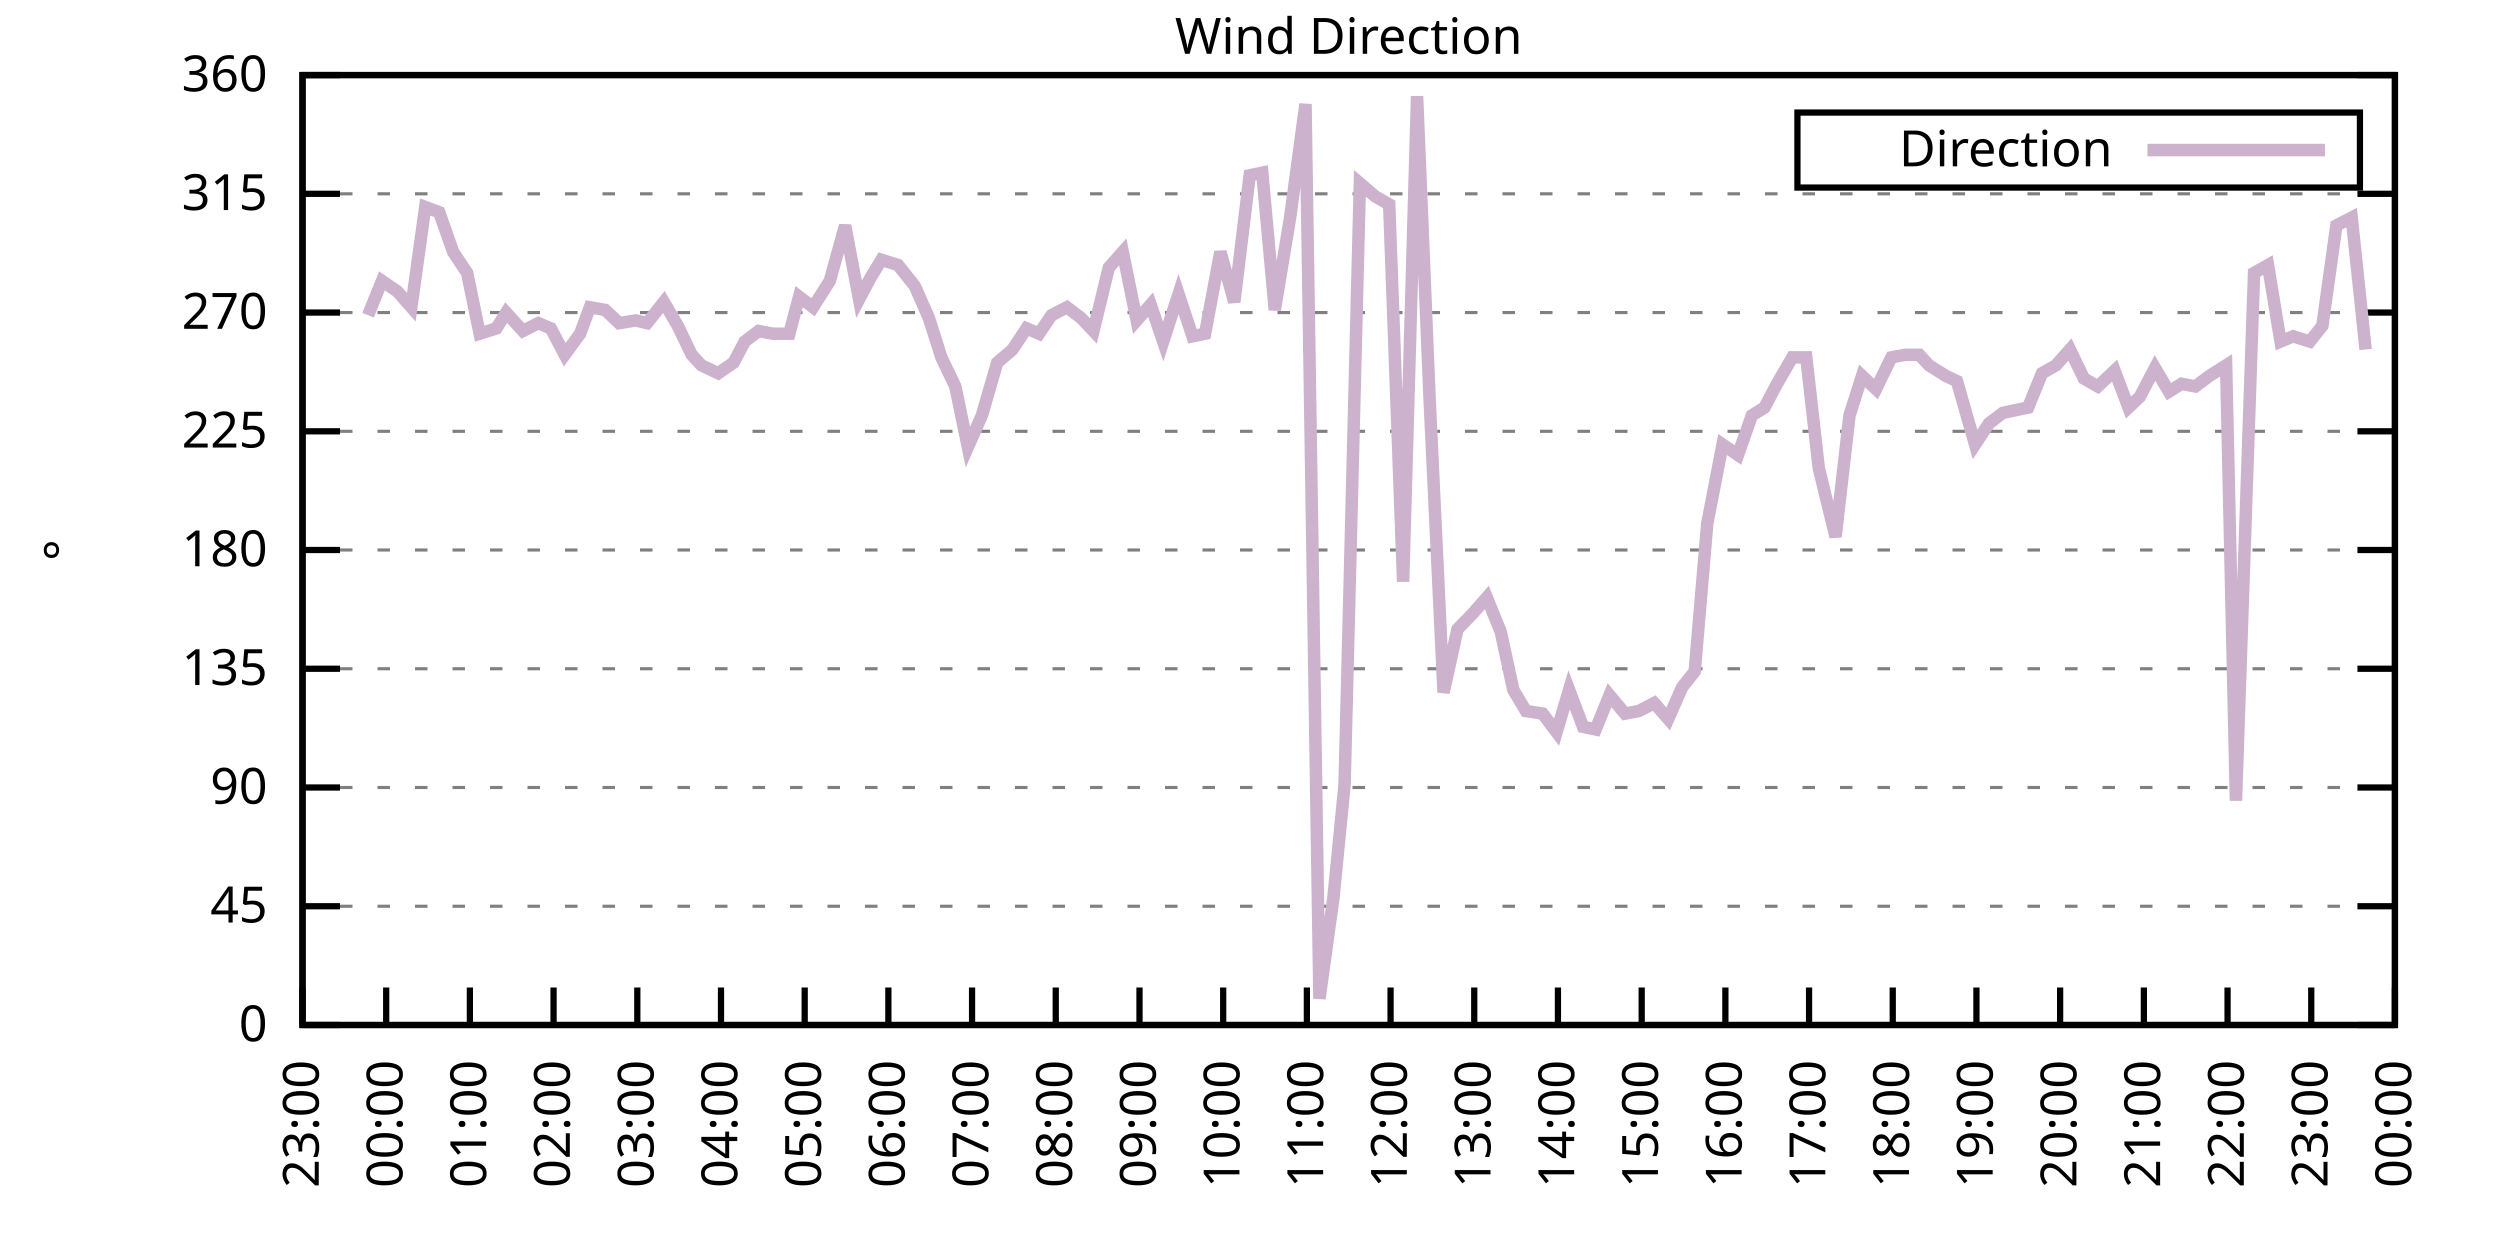
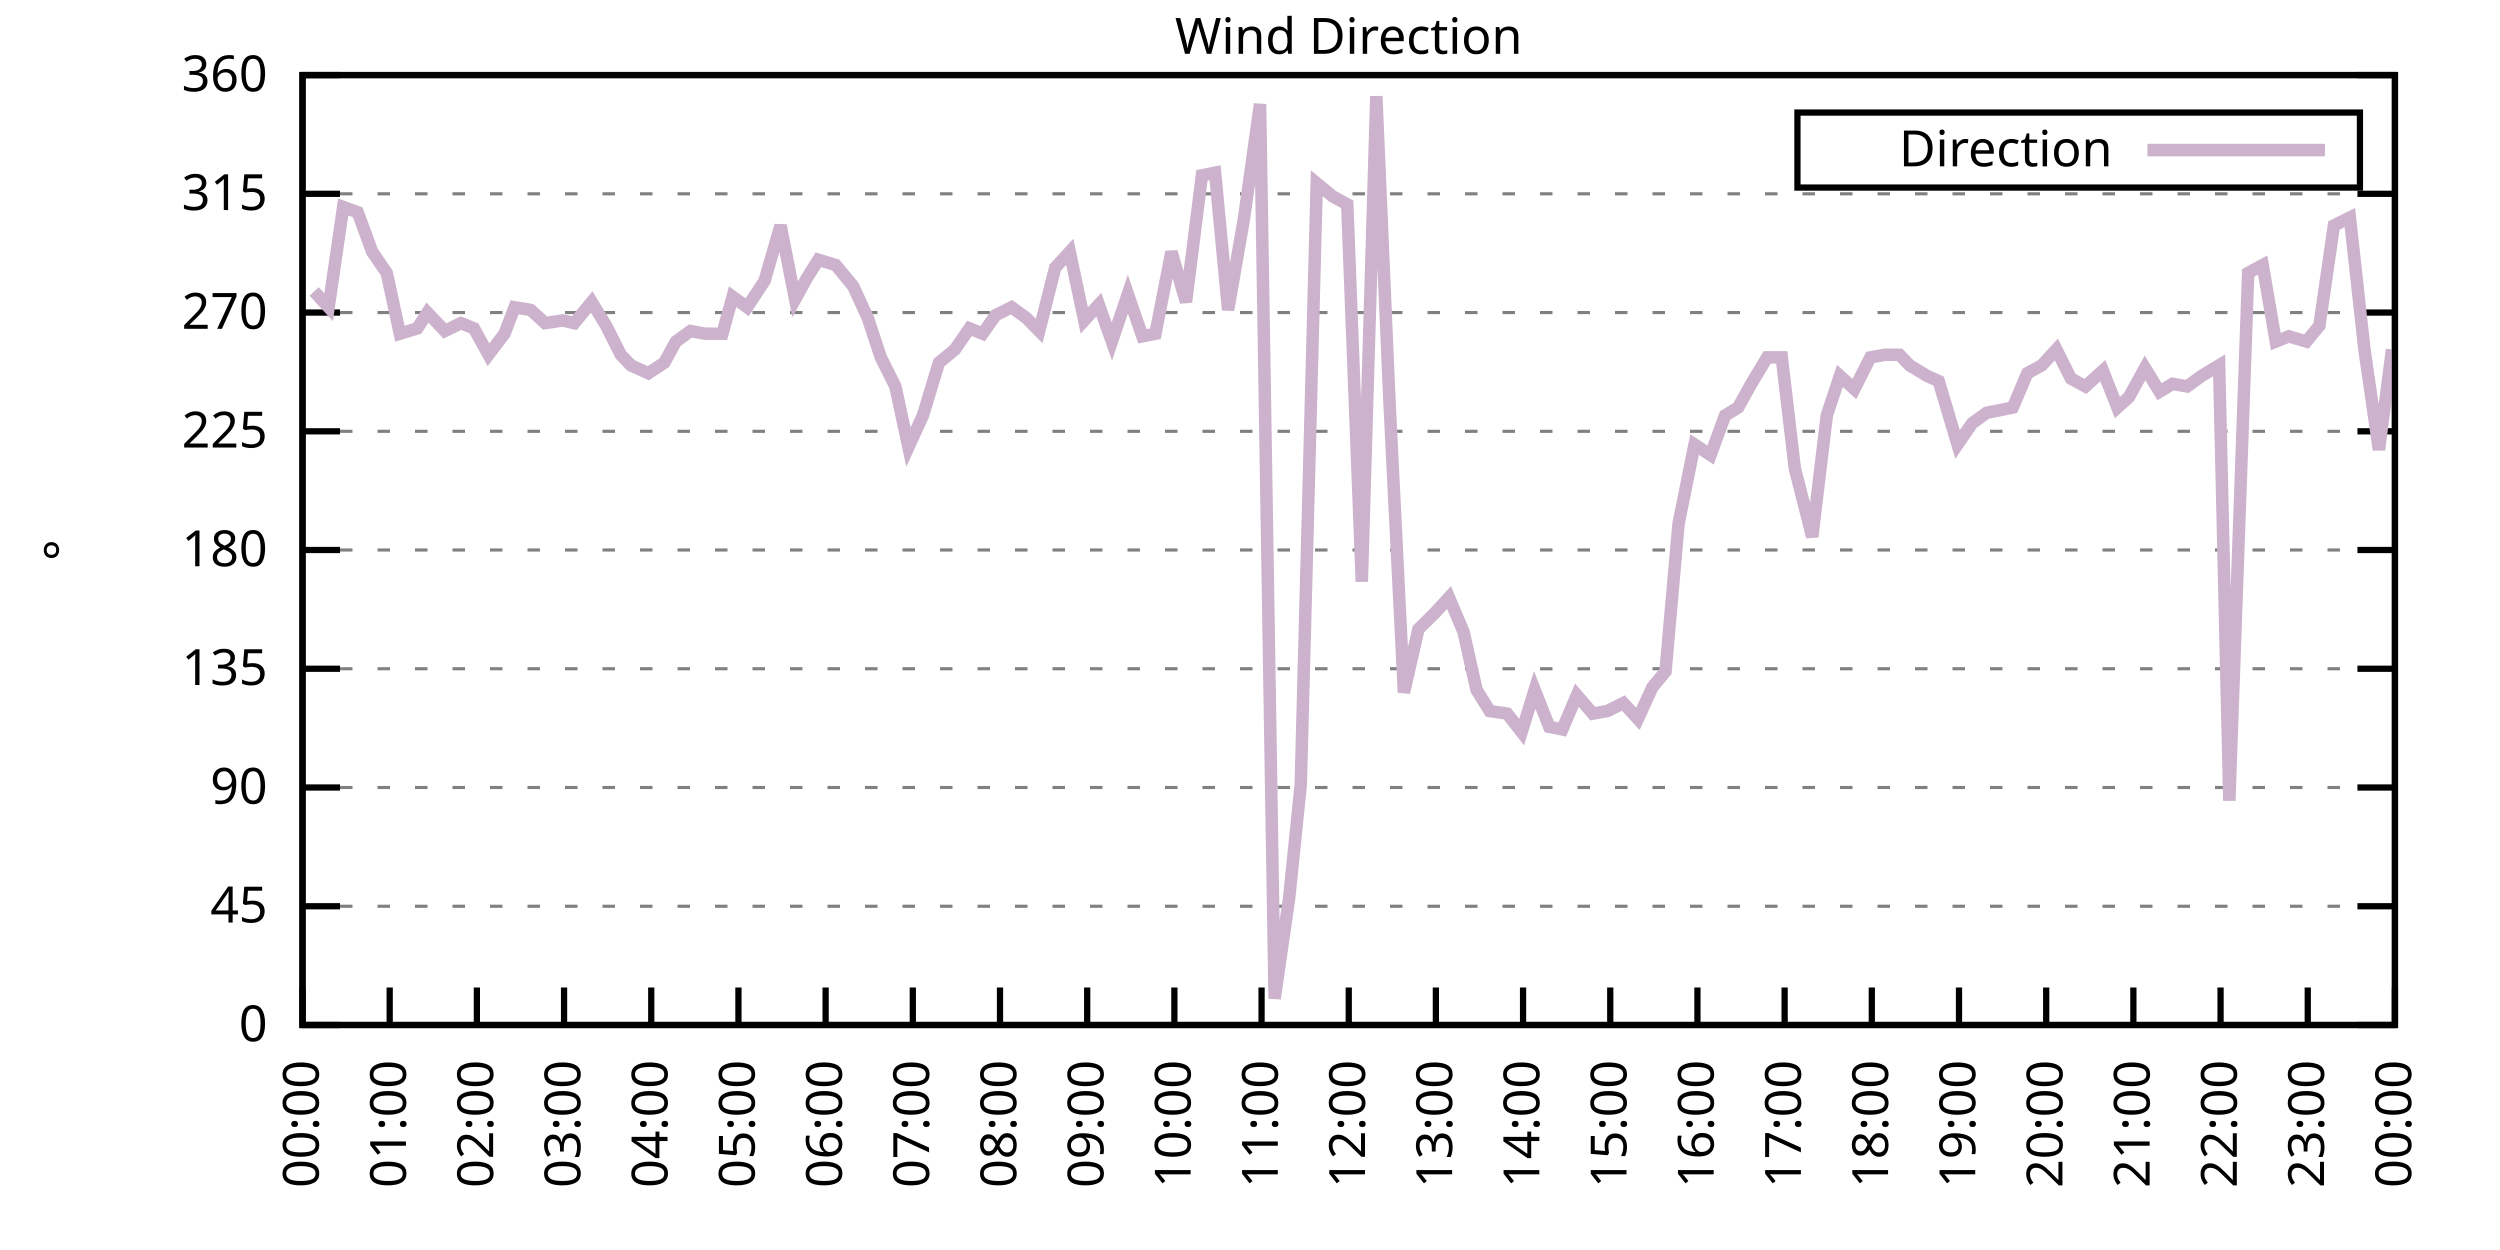
<svg xmlns="http://www.w3.org/2000/svg" xmlns:xlink="http://www.w3.org/1999/xlink" width="400" height="200" viewBox="0 0 400 200">
  <g id="gnuplot_canvas">
    <rect x="0" y="0" width="400" height="200" fill="none" />
    <defs>
      <circle id="gpDot" r="0.5" stroke-width="0.5" stroke="currentColor" />
      <path id="gpPt0" stroke-width="0.333" stroke="currentColor" d="M-1,0 h2 M0,-1 v2" />
      <path id="gpPt1" stroke-width="0.333" stroke="currentColor" d="M-1,-1 L1,1 M1,-1 L-1,1" />
      <path id="gpPt2" stroke-width="0.333" stroke="currentColor" d="M-1,0 L1,0 M0,-1 L0,1 M-1,-1 L1,1 M-1,1 L1,-1" />
      <rect id="gpPt3" stroke-width="0.333" stroke="currentColor" x="-1" y="-1" width="2" height="2" />
      <rect id="gpPt4" stroke-width="0.333" stroke="currentColor" fill="currentColor" x="-1" y="-1" width="2" height="2" />
      <circle id="gpPt5" stroke-width="0.333" stroke="currentColor" cx="0" cy="0" r="1" />
      <use xlink:href="#gpPt5" id="gpPt6" fill="currentColor" stroke="none" />
      <path id="gpPt7" stroke-width="0.333" stroke="currentColor" d="M0,-1.33 L-1.33,0.67 L1.33,0.67 z" />
      <use xlink:href="#gpPt7" id="gpPt8" fill="currentColor" stroke="none" />
      <use xlink:href="#gpPt7" id="gpPt9" stroke="currentColor" transform="rotate(180)" />
      <use xlink:href="#gpPt9" id="gpPt10" fill="currentColor" stroke="none" />
      <use xlink:href="#gpPt3" id="gpPt11" stroke="currentColor" transform="rotate(45)" />
      <use xlink:href="#gpPt11" id="gpPt12" fill="currentColor" stroke="none" />
      <path id="gpPt13" stroke-width="0.333" stroke="currentColor" d="M0,1.330 L1.265,0.411 L0.782,-1.067 L-0.782,-1.076 L-1.265,0.411 z" />
      <use xlink:href="#gpPt13" id="gpPt14" fill="currentColor" stroke="none" />
      <filter id="textbox" filterUnits="objectBoundingBox" x="0" y="0" height="1" width="1">
        <feFlood flood-color="white" flood-opacity="1" result="bgnd" />
        <feComposite in="SourceGraphic" in2="bgnd" operator="atop" />
      </filter>
      <filter id="greybox" filterUnits="objectBoundingBox" x="0" y="0" height="1" width="1">
        <feFlood flood-color="lightgrey" flood-opacity="1" result="grey" />
        <feComposite in="SourceGraphic" in2="grey" operator="atop" />
      </filter>
    </defs>
    <g fill="none" color="white" stroke="currentColor" stroke-width="1.00" stroke-linecap="butt" stroke-linejoin="miter">
</g>
    <g fill="none" color="black" stroke="currentColor" stroke-width="1.00" stroke-linecap="butt" stroke-linejoin="miter">
      <g stroke="none" shape-rendering="crispEdges">
        <polygon fill="rgb(255, 255, 255)" points="48.40,164.00 383.18,164.00 383.18,12.02 48.40,12.02 " />
      </g>
    </g>
    <g fill="none" color="black" stroke="currentColor" stroke-width="1.00" stroke-linecap="butt" stroke-linejoin="miter">
</g>
    <g fill="none" color="black" stroke="black" stroke-width="0.50" stroke-linecap="butt" stroke-linejoin="miter">
</g>
    <g fill="none" color="gray" stroke="currentColor" stroke-width="0.50" stroke-linecap="butt" stroke-linejoin="miter">
      <path stroke="gray" stroke-dasharray="2,4" class="gridline" d="M48.40,164.00 L383.19,164.00  " />
    </g>
    <g fill="none" color="gray" stroke="gray" stroke-width="1.00" stroke-linecap="butt" stroke-linejoin="miter">
</g>
    <g fill="none" color="black" stroke="currentColor" stroke-width="1.00" stroke-linecap="butt" stroke-linejoin="miter">
      <path stroke="black" d="M48.40,164.00 L54.40,164.00 M383.19,164.00 L377.19,164.00  " />
      <g transform="translate(42.80,166.60)" stroke="none" fill="black" font-family="Sans" font-size="8.00" text-anchor="end">
        <text>
          <tspan font-family="Sans"> 0</tspan>
        </text>
      </g>
    </g>
    <g fill="none" color="black" stroke="currentColor" stroke-width="1.00" stroke-linecap="butt" stroke-linejoin="miter">
</g>
    <g fill="none" color="black" stroke="black" stroke-width="0.50" stroke-linecap="butt" stroke-linejoin="miter">
</g>
    <g fill="none" color="gray" stroke="currentColor" stroke-width="0.50" stroke-linecap="butt" stroke-linejoin="miter">
      <path stroke="gray" stroke-dasharray="2,4" class="gridline" d="M48.40,145.00 L383.19,145.00  " />
    </g>
    <g fill="none" color="gray" stroke="gray" stroke-width="1.00" stroke-linecap="butt" stroke-linejoin="miter">
</g>
    <g fill="none" color="black" stroke="currentColor" stroke-width="1.00" stroke-linecap="butt" stroke-linejoin="miter">
      <path stroke="black" d="M48.40,145.00 L54.40,145.00 M383.19,145.00 L377.19,145.00  " />
      <g transform="translate(42.80,147.60)" stroke="none" fill="black" font-family="Sans" font-size="8.00" text-anchor="end">
        <text>
          <tspan font-family="Sans"> 45</tspan>
        </text>
      </g>
    </g>
    <g fill="none" color="black" stroke="currentColor" stroke-width="1.00" stroke-linecap="butt" stroke-linejoin="miter">
</g>
    <g fill="none" color="black" stroke="black" stroke-width="0.50" stroke-linecap="butt" stroke-linejoin="miter">
</g>
    <g fill="none" color="gray" stroke="currentColor" stroke-width="0.50" stroke-linecap="butt" stroke-linejoin="miter">
      <path stroke="gray" stroke-dasharray="2,4" class="gridline" d="M48.40,126.00 L383.19,126.00  " />
    </g>
    <g fill="none" color="gray" stroke="gray" stroke-width="1.00" stroke-linecap="butt" stroke-linejoin="miter">
</g>
    <g fill="none" color="black" stroke="currentColor" stroke-width="1.00" stroke-linecap="butt" stroke-linejoin="miter">
      <path stroke="black" d="M48.40,126.00 L54.40,126.00 M383.19,126.00 L377.19,126.00  " />
      <g transform="translate(42.80,128.60)" stroke="none" fill="black" font-family="Sans" font-size="8.00" text-anchor="end">
        <text>
          <tspan font-family="Sans"> 90</tspan>
        </text>
      </g>
    </g>
    <g fill="none" color="black" stroke="currentColor" stroke-width="1.00" stroke-linecap="butt" stroke-linejoin="miter">
</g>
    <g fill="none" color="black" stroke="black" stroke-width="0.50" stroke-linecap="butt" stroke-linejoin="miter">
</g>
    <g fill="none" color="gray" stroke="currentColor" stroke-width="0.50" stroke-linecap="butt" stroke-linejoin="miter">
      <path stroke="gray" stroke-dasharray="2,4" class="gridline" d="M48.40,107.00 L383.19,107.00  " />
    </g>
    <g fill="none" color="gray" stroke="gray" stroke-width="1.00" stroke-linecap="butt" stroke-linejoin="miter">
</g>
    <g fill="none" color="black" stroke="currentColor" stroke-width="1.00" stroke-linecap="butt" stroke-linejoin="miter">
      <path stroke="black" d="M48.40,107.00 L54.40,107.00 M383.19,107.00 L377.19,107.00  " />
      <g transform="translate(42.80,109.60)" stroke="none" fill="black" font-family="Sans" font-size="8.00" text-anchor="end">
        <text>
          <tspan font-family="Sans"> 135</tspan>
        </text>
      </g>
    </g>
    <g fill="none" color="black" stroke="currentColor" stroke-width="1.00" stroke-linecap="butt" stroke-linejoin="miter">
</g>
    <g fill="none" color="black" stroke="black" stroke-width="0.50" stroke-linecap="butt" stroke-linejoin="miter">
</g>
    <g fill="none" color="gray" stroke="currentColor" stroke-width="0.50" stroke-linecap="butt" stroke-linejoin="miter">
      <path stroke="gray" stroke-dasharray="2,4" class="gridline" d="M48.40,88.00 L383.19,88.00  " />
    </g>
    <g fill="none" color="gray" stroke="gray" stroke-width="1.00" stroke-linecap="butt" stroke-linejoin="miter">
</g>
    <g fill="none" color="black" stroke="currentColor" stroke-width="1.00" stroke-linecap="butt" stroke-linejoin="miter">
      <path stroke="black" d="M48.40,88.00 L54.40,88.00 M383.19,88.00 L377.19,88.00  " />
      <g transform="translate(42.80,90.60)" stroke="none" fill="black" font-family="Sans" font-size="8.00" text-anchor="end">
        <text>
          <tspan font-family="Sans"> 180</tspan>
        </text>
      </g>
    </g>
    <g fill="none" color="black" stroke="currentColor" stroke-width="1.00" stroke-linecap="butt" stroke-linejoin="miter">
</g>
    <g fill="none" color="black" stroke="black" stroke-width="0.50" stroke-linecap="butt" stroke-linejoin="miter">
</g>
    <g fill="none" color="gray" stroke="currentColor" stroke-width="0.50" stroke-linecap="butt" stroke-linejoin="miter">
      <path stroke="gray" stroke-dasharray="2,4" class="gridline" d="M48.40,69.01 L383.19,69.01  " />
    </g>
    <g fill="none" color="gray" stroke="gray" stroke-width="1.00" stroke-linecap="butt" stroke-linejoin="miter">
</g>
    <g fill="none" color="black" stroke="currentColor" stroke-width="1.00" stroke-linecap="butt" stroke-linejoin="miter">
      <path stroke="black" d="M48.40,69.01 L54.40,69.01 M383.19,69.01 L377.19,69.01  " />
      <g transform="translate(42.80,71.61)" stroke="none" fill="black" font-family="Sans" font-size="8.00" text-anchor="end">
        <text>
          <tspan font-family="Sans"> 225</tspan>
        </text>
      </g>
    </g>
    <g fill="none" color="black" stroke="currentColor" stroke-width="1.00" stroke-linecap="butt" stroke-linejoin="miter">
</g>
    <g fill="none" color="black" stroke="black" stroke-width="0.50" stroke-linecap="butt" stroke-linejoin="miter">
</g>
    <g fill="none" color="gray" stroke="currentColor" stroke-width="0.50" stroke-linecap="butt" stroke-linejoin="miter">
      <path stroke="gray" stroke-dasharray="2,4" class="gridline" d="M48.40,50.01 L383.19,50.01  " />
    </g>
    <g fill="none" color="gray" stroke="gray" stroke-width="1.00" stroke-linecap="butt" stroke-linejoin="miter">
</g>
    <g fill="none" color="black" stroke="currentColor" stroke-width="1.00" stroke-linecap="butt" stroke-linejoin="miter">
      <path stroke="black" d="M48.40,50.01 L54.40,50.01 M383.19,50.01 L377.19,50.01  " />
      <g transform="translate(42.80,52.61)" stroke="none" fill="black" font-family="Sans" font-size="8.00" text-anchor="end">
        <text>
          <tspan font-family="Sans"> 270</tspan>
        </text>
      </g>
    </g>
    <g fill="none" color="black" stroke="currentColor" stroke-width="1.00" stroke-linecap="butt" stroke-linejoin="miter">
</g>
    <g fill="none" color="black" stroke="black" stroke-width="0.50" stroke-linecap="butt" stroke-linejoin="miter">
</g>
    <g fill="none" color="gray" stroke="currentColor" stroke-width="0.50" stroke-linecap="butt" stroke-linejoin="miter">
      <path stroke="gray" stroke-dasharray="2,4" class="gridline" d="M48.40,31.01 L383.19,31.01  " />
    </g>
    <g fill="none" color="gray" stroke="gray" stroke-width="1.00" stroke-linecap="butt" stroke-linejoin="miter">
</g>
    <g fill="none" color="black" stroke="currentColor" stroke-width="1.00" stroke-linecap="butt" stroke-linejoin="miter">
      <path stroke="black" d="M48.40,31.01 L54.40,31.01 M383.19,31.01 L377.19,31.01  " />
      <g transform="translate(42.80,33.61)" stroke="none" fill="black" font-family="Sans" font-size="8.00" text-anchor="end">
        <text>
          <tspan font-family="Sans"> 315</tspan>
        </text>
      </g>
    </g>
    <g fill="none" color="black" stroke="currentColor" stroke-width="1.00" stroke-linecap="butt" stroke-linejoin="miter">
</g>
    <g fill="none" color="black" stroke="black" stroke-width="0.50" stroke-linecap="butt" stroke-linejoin="miter">
</g>
    <g fill="none" color="gray" stroke="currentColor" stroke-width="0.50" stroke-linecap="butt" stroke-linejoin="miter">
      <path stroke="gray" stroke-dasharray="2,4" class="gridline" d="M48.40,12.01 L383.19,12.01  " />
    </g>
    <g fill="none" color="gray" stroke="gray" stroke-width="1.00" stroke-linecap="butt" stroke-linejoin="miter">
</g>
    <g fill="none" color="black" stroke="currentColor" stroke-width="1.00" stroke-linecap="butt" stroke-linejoin="miter">
      <path stroke="black" d="M48.40,12.01 L54.40,12.01 M383.19,12.01 L377.19,12.01  " />
      <g transform="translate(42.80,14.61)" stroke="none" fill="black" font-family="Sans" font-size="8.00" text-anchor="end">
        <text>
          <tspan font-family="Sans"> 360</tspan>
        </text>
      </g>
    </g>
    <g fill="none" color="black" stroke="currentColor" stroke-width="1.00" stroke-linecap="butt" stroke-linejoin="miter">
      <path stroke="black" d="M48.40,164.00 L48.40,158.00  " />
      <g transform="translate(51.00,169.60) rotate(270.00)" stroke="none" fill="black" font-family="Sans" font-size="8.00" text-anchor="end">
        <text>
-           <tspan font-family="Sans">23:00</tspan>
-         </text>
-       </g>
-     </g>
-     <g fill="none" color="black" stroke="currentColor" stroke-width="1.00" stroke-linecap="butt" stroke-linejoin="miter">
-       <path stroke="black" d="M61.79,164.00 L61.79,158.00  " />
-       <g transform="translate(64.39,169.60) rotate(270.00)" stroke="none" fill="black" font-family="Sans" font-size="8.00" text-anchor="end">
-         <text>
          <tspan font-family="Sans">00:00</tspan>
        </text>
      </g>
    </g>
    <g fill="none" color="black" stroke="currentColor" stroke-width="1.00" stroke-linecap="butt" stroke-linejoin="miter">
-       <path stroke="black" d="M75.18,164.00 L75.18,158.00  " />
-       <g transform="translate(77.78,169.60) rotate(270.00)" stroke="none" fill="black" font-family="Sans" font-size="8.00" text-anchor="end">
+       <path stroke="black" d="M62.35,164.00 L62.35,158.00  " />
+       <g transform="translate(64.95,169.60) rotate(270.00)" stroke="none" fill="black" font-family="Sans" font-size="8.00" text-anchor="end">
        <text>
          <tspan font-family="Sans">01:00</tspan>
        </text>
      </g>
    </g>
    <g fill="none" color="black" stroke="currentColor" stroke-width="1.00" stroke-linecap="butt" stroke-linejoin="miter">
-       <path stroke="black" d="M88.57,164.00 L88.57,158.00  " />
-       <g transform="translate(91.17,169.60) rotate(270.00)" stroke="none" fill="black" font-family="Sans" font-size="8.00" text-anchor="end">
+       <path stroke="black" d="M76.30,164.00 L76.30,158.00  " />
+       <g transform="translate(78.90,169.60) rotate(270.00)" stroke="none" fill="black" font-family="Sans" font-size="8.00" text-anchor="end">
        <text>
          <tspan font-family="Sans">02:00</tspan>
        </text>
      </g>
    </g>
    <g fill="none" color="black" stroke="currentColor" stroke-width="1.00" stroke-linecap="butt" stroke-linejoin="miter">
-       <path stroke="black" d="M101.97,164.00 L101.97,158.00  " />
-       <g transform="translate(104.57,169.60) rotate(270.00)" stroke="none" fill="black" font-family="Sans" font-size="8.00" text-anchor="end">
+       <path stroke="black" d="M90.25,164.00 L90.25,158.00  " />
+       <g transform="translate(92.85,169.60) rotate(270.00)" stroke="none" fill="black" font-family="Sans" font-size="8.00" text-anchor="end">
        <text>
          <tspan font-family="Sans">03:00</tspan>
        </text>
      </g>
    </g>
    <g fill="none" color="black" stroke="currentColor" stroke-width="1.00" stroke-linecap="butt" stroke-linejoin="miter">
-       <path stroke="black" d="M115.36,164.00 L115.36,158.00  " />
-       <g transform="translate(117.96,169.60) rotate(270.00)" stroke="none" fill="black" font-family="Sans" font-size="8.00" text-anchor="end">
+       <path stroke="black" d="M104.20,164.00 L104.20,158.00  " />
+       <g transform="translate(106.80,169.60) rotate(270.00)" stroke="none" fill="black" font-family="Sans" font-size="8.00" text-anchor="end">
        <text>
          <tspan font-family="Sans">04:00</tspan>
        </text>
      </g>
    </g>
    <g fill="none" color="black" stroke="currentColor" stroke-width="1.00" stroke-linecap="butt" stroke-linejoin="miter">
-       <path stroke="black" d="M128.75,164.00 L128.75,158.00  " />
-       <g transform="translate(131.35,169.60) rotate(270.00)" stroke="none" fill="black" font-family="Sans" font-size="8.00" text-anchor="end">
+       <path stroke="black" d="M118.15,164.00 L118.15,158.00  " />
+       <g transform="translate(120.75,169.60) rotate(270.00)" stroke="none" fill="black" font-family="Sans" font-size="8.00" text-anchor="end">
        <text>
          <tspan font-family="Sans">05:00</tspan>
        </text>
      </g>
    </g>
    <g fill="none" color="black" stroke="currentColor" stroke-width="1.00" stroke-linecap="butt" stroke-linejoin="miter">
-       <path stroke="black" d="M142.14,164.00 L142.14,158.00  " />
-       <g transform="translate(144.74,169.60) rotate(270.00)" stroke="none" fill="black" font-family="Sans" font-size="8.00" text-anchor="end">
+       <path stroke="black" d="M132.10,164.00 L132.10,158.00  " />
+       <g transform="translate(134.70,169.60) rotate(270.00)" stroke="none" fill="black" font-family="Sans" font-size="8.00" text-anchor="end">
        <text>
          <tspan font-family="Sans">06:00</tspan>
        </text>
      </g>
    </g>
    <g fill="none" color="black" stroke="currentColor" stroke-width="1.00" stroke-linecap="butt" stroke-linejoin="miter">
-       <path stroke="black" d="M155.53,164.00 L155.53,158.00  " />
-       <g transform="translate(158.13,169.60) rotate(270.00)" stroke="none" fill="black" font-family="Sans" font-size="8.00" text-anchor="end">
+       <path stroke="black" d="M146.05,164.00 L146.05,158.00  " />
+       <g transform="translate(148.65,169.60) rotate(270.00)" stroke="none" fill="black" font-family="Sans" font-size="8.00" text-anchor="end">
        <text>
          <tspan font-family="Sans">07:00</tspan>
        </text>
      </g>
    </g>
    <g fill="none" color="black" stroke="currentColor" stroke-width="1.00" stroke-linecap="butt" stroke-linejoin="miter">
-       <path stroke="black" d="M168.92,164.00 L168.92,158.00  " />
-       <g transform="translate(171.52,169.60) rotate(270.00)" stroke="none" fill="black" font-family="Sans" font-size="8.00" text-anchor="end">
+       <path stroke="black" d="M160.00,164.00 L160.00,158.00  " />
+       <g transform="translate(162.60,169.60) rotate(270.00)" stroke="none" fill="black" font-family="Sans" font-size="8.00" text-anchor="end">
        <text>
          <tspan font-family="Sans">08:00</tspan>
        </text>
      </g>
    </g>
    <g fill="none" color="black" stroke="currentColor" stroke-width="1.00" stroke-linecap="butt" stroke-linejoin="miter">
-       <path stroke="black" d="M182.32,164.00 L182.32,158.00  " />
-       <g transform="translate(184.92,169.60) rotate(270.00)" stroke="none" fill="black" font-family="Sans" font-size="8.00" text-anchor="end">
+       <path stroke="black" d="M173.95,164.00 L173.95,158.00  " />
+       <g transform="translate(176.55,169.60) rotate(270.00)" stroke="none" fill="black" font-family="Sans" font-size="8.00" text-anchor="end">
        <text>
          <tspan font-family="Sans">09:00</tspan>
        </text>
      </g>
    </g>
    <g fill="none" color="black" stroke="currentColor" stroke-width="1.00" stroke-linecap="butt" stroke-linejoin="miter">
-       <path stroke="black" d="M195.71,164.00 L195.71,158.00  " />
-       <g transform="translate(198.31,169.60) rotate(270.00)" stroke="none" fill="black" font-family="Sans" font-size="8.00" text-anchor="end">
+       <path stroke="black" d="M187.90,164.00 L187.90,158.00  " />
+       <g transform="translate(190.50,169.60) rotate(270.00)" stroke="none" fill="black" font-family="Sans" font-size="8.00" text-anchor="end">
        <text>
          <tspan font-family="Sans">10:00</tspan>
        </text>
      </g>
    </g>
    <g fill="none" color="black" stroke="currentColor" stroke-width="1.00" stroke-linecap="butt" stroke-linejoin="miter">
-       <path stroke="black" d="M209.10,164.00 L209.10,158.00  " />
-       <g transform="translate(211.70,169.60) rotate(270.00)" stroke="none" fill="black" font-family="Sans" font-size="8.00" text-anchor="end">
+       <path stroke="black" d="M201.85,164.00 L201.85,158.00  " />
+       <g transform="translate(204.45,169.60) rotate(270.00)" stroke="none" fill="black" font-family="Sans" font-size="8.00" text-anchor="end">
        <text>
          <tspan font-family="Sans">11:00</tspan>
        </text>
      </g>
    </g>
    <g fill="none" color="black" stroke="currentColor" stroke-width="1.00" stroke-linecap="butt" stroke-linejoin="miter">
-       <path stroke="black" d="M222.49,164.00 L222.49,158.00  " />
-       <g transform="translate(225.09,169.60) rotate(270.00)" stroke="none" fill="black" font-family="Sans" font-size="8.00" text-anchor="end">
+       <path stroke="black" d="M215.80,164.00 L215.80,158.00  " />
+       <g transform="translate(218.40,169.60) rotate(270.00)" stroke="none" fill="black" font-family="Sans" font-size="8.00" text-anchor="end">
        <text>
          <tspan font-family="Sans">12:00</tspan>
        </text>
      </g>
    </g>
    <g fill="none" color="black" stroke="currentColor" stroke-width="1.00" stroke-linecap="butt" stroke-linejoin="miter">
-       <path stroke="black" d="M235.88,164.00 L235.88,158.00  " />
-       <g transform="translate(238.48,169.60) rotate(270.00)" stroke="none" fill="black" font-family="Sans" font-size="8.00" text-anchor="end">
+       <path stroke="black" d="M229.74,164.00 L229.74,158.00  " />
+       <g transform="translate(232.34,169.60) rotate(270.00)" stroke="none" fill="black" font-family="Sans" font-size="8.00" text-anchor="end">
        <text>
          <tspan font-family="Sans">13:00</tspan>
        </text>
      </g>
    </g>
    <g fill="none" color="black" stroke="currentColor" stroke-width="1.00" stroke-linecap="butt" stroke-linejoin="miter">
-       <path stroke="black" d="M249.27,164.00 L249.27,158.00  " />
-       <g transform="translate(251.87,169.60) rotate(270.00)" stroke="none" fill="black" font-family="Sans" font-size="8.00" text-anchor="end">
+       <path stroke="black" d="M243.69,164.00 L243.69,158.00  " />
+       <g transform="translate(246.29,169.60) rotate(270.00)" stroke="none" fill="black" font-family="Sans" font-size="8.00" text-anchor="end">
        <text>
          <tspan font-family="Sans">14:00</tspan>
        </text>
      </g>
    </g>
    <g fill="none" color="black" stroke="currentColor" stroke-width="1.00" stroke-linecap="butt" stroke-linejoin="miter">
-       <path stroke="black" d="M262.67,164.00 L262.67,158.00  " />
-       <g transform="translate(265.27,169.60) rotate(270.00)" stroke="none" fill="black" font-family="Sans" font-size="8.00" text-anchor="end">
+       <path stroke="black" d="M257.64,164.00 L257.64,158.00  " />
+       <g transform="translate(260.24,169.60) rotate(270.00)" stroke="none" fill="black" font-family="Sans" font-size="8.00" text-anchor="end">
        <text>
          <tspan font-family="Sans">15:00</tspan>
        </text>
      </g>
    </g>
    <g fill="none" color="black" stroke="currentColor" stroke-width="1.00" stroke-linecap="butt" stroke-linejoin="miter">
-       <path stroke="black" d="M276.06,164.00 L276.06,158.00  " />
-       <g transform="translate(278.66,169.60) rotate(270.00)" stroke="none" fill="black" font-family="Sans" font-size="8.00" text-anchor="end">
+       <path stroke="black" d="M271.59,164.00 L271.59,158.00  " />
+       <g transform="translate(274.19,169.60) rotate(270.00)" stroke="none" fill="black" font-family="Sans" font-size="8.00" text-anchor="end">
        <text>
          <tspan font-family="Sans">16:00</tspan>
        </text>
      </g>
    </g>
    <g fill="none" color="black" stroke="currentColor" stroke-width="1.00" stroke-linecap="butt" stroke-linejoin="miter">
-       <path stroke="black" d="M289.45,164.00 L289.45,158.00  " />
-       <g transform="translate(292.05,169.60) rotate(270.00)" stroke="none" fill="black" font-family="Sans" font-size="8.00" text-anchor="end">
+       <path stroke="black" d="M285.54,164.00 L285.54,158.00  " />
+       <g transform="translate(288.14,169.60) rotate(270.00)" stroke="none" fill="black" font-family="Sans" font-size="8.00" text-anchor="end">
        <text>
          <tspan font-family="Sans">17:00</tspan>
        </text>
      </g>
    </g>
    <g fill="none" color="black" stroke="currentColor" stroke-width="1.00" stroke-linecap="butt" stroke-linejoin="miter">
-       <path stroke="black" d="M302.84,164.00 L302.84,158.00  " />
-       <g transform="translate(305.44,169.60) rotate(270.00)" stroke="none" fill="black" font-family="Sans" font-size="8.00" text-anchor="end">
+       <path stroke="black" d="M299.49,164.00 L299.49,158.00  " />
+       <g transform="translate(302.09,169.60) rotate(270.00)" stroke="none" fill="black" font-family="Sans" font-size="8.00" text-anchor="end">
        <text>
          <tspan font-family="Sans">18:00</tspan>
        </text>
      </g>
    </g>
    <g fill="none" color="black" stroke="currentColor" stroke-width="1.00" stroke-linecap="butt" stroke-linejoin="miter">
-       <path stroke="black" d="M316.23,164.00 L316.23,158.00  " />
-       <g transform="translate(318.83,169.60) rotate(270.00)" stroke="none" fill="black" font-family="Sans" font-size="8.00" text-anchor="end">
+       <path stroke="black" d="M313.44,164.00 L313.44,158.00  " />
+       <g transform="translate(316.04,169.60) rotate(270.00)" stroke="none" fill="black" font-family="Sans" font-size="8.00" text-anchor="end">
        <text>
          <tspan font-family="Sans">19:00</tspan>
        </text>
      </g>
    </g>
    <g fill="none" color="black" stroke="currentColor" stroke-width="1.00" stroke-linecap="butt" stroke-linejoin="miter">
-       <path stroke="black" d="M329.62,164.00 L329.62,158.00  " />
-       <g transform="translate(332.22,169.60) rotate(270.00)" stroke="none" fill="black" font-family="Sans" font-size="8.00" text-anchor="end">
+       <path stroke="black" d="M327.39,164.00 L327.39,158.00  " />
+       <g transform="translate(329.99,169.60) rotate(270.00)" stroke="none" fill="black" font-family="Sans" font-size="8.00" text-anchor="end">
        <text>
          <tspan font-family="Sans">20:00</tspan>
        </text>
      </g>
    </g>
    <g fill="none" color="black" stroke="currentColor" stroke-width="1.00" stroke-linecap="butt" stroke-linejoin="miter">
-       <path stroke="black" d="M343.02,164.00 L343.02,158.00  " />
-       <g transform="translate(345.62,169.60) rotate(270.00)" stroke="none" fill="black" font-family="Sans" font-size="8.00" text-anchor="end">
+       <path stroke="black" d="M341.34,164.00 L341.34,158.00  " />
+       <g transform="translate(343.94,169.60) rotate(270.00)" stroke="none" fill="black" font-family="Sans" font-size="8.00" text-anchor="end">
        <text>
          <tspan font-family="Sans">21:00</tspan>
        </text>
      </g>
    </g>
    <g fill="none" color="black" stroke="currentColor" stroke-width="1.00" stroke-linecap="butt" stroke-linejoin="miter">
-       <path stroke="black" d="M356.41,164.00 L356.41,158.00  " />
-       <g transform="translate(359.01,169.60) rotate(270.00)" stroke="none" fill="black" font-family="Sans" font-size="8.00" text-anchor="end">
+       <path stroke="black" d="M355.29,164.00 L355.29,158.00  " />
+       <g transform="translate(357.89,169.60) rotate(270.00)" stroke="none" fill="black" font-family="Sans" font-size="8.00" text-anchor="end">
        <text>
          <tspan font-family="Sans">22:00</tspan>
        </text>
      </g>
    </g>
    <g fill="none" color="black" stroke="currentColor" stroke-width="1.00" stroke-linecap="butt" stroke-linejoin="miter">
-       <path stroke="black" d="M369.80,164.00 L369.80,158.00  " />
-       <g transform="translate(372.40,169.60) rotate(270.00)" stroke="none" fill="black" font-family="Sans" font-size="8.00" text-anchor="end">
+       <path stroke="black" d="M369.24,164.00 L369.24,158.00  " />
+       <g transform="translate(371.84,169.60) rotate(270.00)" stroke="none" fill="black" font-family="Sans" font-size="8.00" text-anchor="end">
        <text>
          <tspan font-family="Sans">23:00</tspan>
        </text>
      </g>
    </g>
    <g fill="none" color="black" stroke="currentColor" stroke-width="1.00" stroke-linecap="butt" stroke-linejoin="miter">
      <path stroke="black" d="M383.19,164.00 L383.19,158.00  " />
      <g transform="translate(385.79,169.60) rotate(270.00)" stroke="none" fill="black" font-family="Sans" font-size="8.00" text-anchor="end">
        <text>
          <tspan font-family="Sans">00:00</tspan>
        </text>
      </g>
    </g>
    <g fill="none" color="black" stroke="currentColor" stroke-width="1.00" stroke-linecap="butt" stroke-linejoin="miter">
</g>
    <g fill="none" color="black" stroke="currentColor" stroke-width="1.00" stroke-linecap="butt" stroke-linejoin="miter">
      <path stroke="black" d="M48.40,12.01 L48.40,164.00 L383.19,164.00 L383.19,12.01 L48.40,12.01 Z  " />
    </g>
    <g fill="none" color="black" stroke="currentColor" stroke-width="1.00" stroke-linecap="butt" stroke-linejoin="miter">
</g>
    <g fill="none" color="black" stroke="currentColor" stroke-width="1.00" stroke-linecap="butt" stroke-linejoin="miter">
      <path stroke="black" d="M287.59,30.01 L287.59,18.01 L377.59,18.01 L377.59,30.01 L287.59,30.01 Z  " />
    </g>
    <g id="Wind_direction_plot_1">
      <g fill="none" color="white" stroke="black" stroke-width="2.00" stroke-linecap="butt" stroke-linejoin="miter">
</g>
      <g fill="none" color="black" stroke="currentColor" stroke-width="2.00" stroke-linecap="butt" stroke-linejoin="miter">
        <g transform="translate(337.99,26.61)" stroke="none" fill="black" font-family="Sans" font-size="8.00" text-anchor="end">
          <text>
            <tspan font-family="Sans">Direction</tspan>
          </text>
        </g>
      </g>
      <g fill="none" color="black" stroke="currentColor" stroke-width="2.00" stroke-linecap="butt" stroke-linejoin="miter">
-         <path stroke="rgb(204, 178, 204)" d="M343.59,24.01 L371.99,24.01 M58.89,50.43 L61.12,44.94 L63.58,46.63 L65.81,49.16 L68.04,33.12 L70.27,33.96   L72.50,40.30 L74.74,43.67 L76.75,53.39 L79.42,52.54 L80.99,50.01 L83.66,52.96 L86.12,51.70 L88.13,52.54   L90.36,56.76 L92.82,53.39 L94.38,49.16 L96.83,49.59 L99.06,51.70 L101.74,51.27 L103.53,51.70 L106.21,48.32   L108.44,52.12 L110.67,56.76 L112.23,58.45 L114.91,59.72 L117.37,58.03 L119.15,54.65 L121.38,52.96 L123.62,53.39   L126.29,53.39 L127.86,47.47 L130.09,49.16 L132.77,44.94 L135.22,36.08 L137.45,47.90 L139.24,44.52 L141.03,41.56   L143.70,42.41 L146.38,45.79 L148.61,50.85 L150.62,57.18 L152.85,61.83 L154.86,71.54 L157.10,66.47 L159.55,58.03   L162.01,55.92 L164.24,52.54 L166.25,53.39 L168.25,50.43 L170.71,49.16 L172.94,50.85 L174.95,52.96 L177.41,42.83   L179.64,40.30 L181.87,51.27 L184.10,48.74 L186.11,54.65 L188.57,47.05 L190.80,53.81 L192.81,53.39 L195.26,40.30   L197.49,48.32 L199.95,28.05 L201.96,27.63 L203.97,49.59 L206.42,34.81 L208.88,16.65 L211.11,159.78 L213.34,143.73   L215.13,125.58 L217.58,29.32 L220.04,31.43 L222.27,32.70 L224.50,93.07 L226.73,15.39 L228.74,63.94 L230.97,110.80   L233.20,100.67 L235.66,98.14 L237.89,95.60 L240.12,101.09 L242.13,110.38 L244.14,113.76 L246.82,114.18 L249.05,117.14   L251.06,110.38 L253.29,116.29 L255.30,116.71 L257.53,111.23 L259.99,114.18 L262.22,113.76 L264.67,112.49 L266.91,115.03   L269.14,109.96 L271.15,107.43 L273.16,83.78 L275.61,71.12 L278.07,72.81 L280.30,66.47 L282.31,65.21 L284.32,61.41   L286.77,57.18 L289.00,57.18 L291.01,74.92 L293.69,85.89 L295.92,66.47 L297.93,60.14 L300.16,62.25 L302.62,57.18   L304.85,56.76 L307.08,56.76 L308.64,58.45 L311.32,60.14 L313.11,60.98 L316.01,71.12 L318.24,67.74 L320.47,66.05   L322.48,65.63 L324.49,65.21 L326.72,59.72 L328.95,58.45 L331.19,55.92 L333.42,60.56 L335.65,61.83 L338.33,59.30   L340.56,65.21 L342.35,63.52 L344.80,58.87 L347.03,62.67 L349.04,61.41 L351.27,61.83 L353.51,60.14 L356.18,58.45   L357.75,128.11 L360.65,43.67 L362.88,42.41 L364.89,54.65 L366.90,53.81 L369.58,54.65 L371.58,52.12 L373.82,36.08   L376.27,34.81 L378.50,55.92  " />
+         <path stroke="rgb(204, 178, 204)" d="M343.59,24.01 L371.99,24.01 M50.26,46.63 L52.58,49.16 L54.91,33.12 L57.23,33.96 L59.56,40.30 L61.88,43.67   L63.98,53.39 L66.77,52.54 L68.39,50.01 L71.18,52.96 L73.74,51.70 L75.83,52.54 L78.16,56.76 L80.72,53.39   L82.34,49.16 L84.90,49.59 L87.23,51.70 L90.02,51.27 L91.88,51.70 L94.67,48.32 L96.99,52.12 L99.32,56.76   L100.94,58.45 L103.73,59.72 L106.29,58.03 L108.15,54.65 L110.48,52.96 L112.80,53.39 L115.59,53.39 L117.22,47.47   L119.54,49.16 L122.33,44.94 L124.89,36.08 L127.22,47.90 L129.08,44.52 L130.94,41.56 L133.72,42.41 L136.51,45.79   L138.84,50.85 L140.93,57.18 L143.26,61.83 L145.35,71.54 L147.67,66.47 L150.23,58.03 L152.79,55.92 L155.11,52.54   L157.21,53.39 L159.30,50.43 L161.86,49.16 L164.18,50.85 L166.27,52.96 L168.83,42.83 L171.16,40.30 L173.48,51.27   L175.81,48.74 L177.90,54.65 L180.46,47.05 L182.78,53.81 L184.87,53.39 L187.43,40.30 L189.76,48.32 L192.31,28.05   L194.41,27.63 L196.50,49.59 L199.06,34.81 L201.61,16.65 L203.94,159.78 L206.26,143.73 L208.12,125.58 L210.68,29.32   L213.24,31.43 L215.56,32.70 L217.89,93.07 L220.21,15.39 L222.30,63.94 L224.63,110.80 L226.95,100.67 L229.51,98.14   L231.84,95.60 L234.16,101.09 L236.25,110.38 L238.35,113.76 L241.14,114.18 L243.46,117.14 L245.55,110.38 L247.88,116.29   L249.97,116.71 L252.30,111.23 L254.85,114.18 L257.18,113.76 L259.74,112.49 L262.06,115.03 L264.39,109.96 L266.48,107.43   L268.57,83.78 L271.13,71.12 L273.69,72.81 L276.01,66.47 L278.10,65.21 L280.20,61.41 L282.75,57.18 L285.08,57.18   L287.17,74.92 L289.96,85.89 L292.29,66.47 L294.38,60.14 L296.70,62.25 L299.26,57.18 L301.58,56.76 L303.91,56.76   L305.54,58.45 L308.33,60.14 L310.19,60.98 L313.21,71.12 L315.53,67.74 L317.86,66.05 L319.95,65.63 L322.04,65.21   L324.37,59.72 L326.69,58.45 L329.02,55.92 L331.34,60.56 L333.67,61.83 L336.46,59.30 L338.78,65.21 L340.64,63.52   L343.20,58.87 L345.53,62.67 L347.62,61.41 L349.94,61.83 L352.27,60.14 L355.06,58.45 L356.69,128.11 L359.71,43.67   L362.03,42.41 L364.13,54.65 L366.22,53.81 L369.01,54.65 L371.10,52.12 L373.43,36.08 L375.98,34.81 L378.31,55.92   L380.63,71.96 L382.73,55.92  " />
      </g>
    </g>
    <g fill="none" color="black" stroke="currentColor" stroke-width="2.00" stroke-linecap="butt" stroke-linejoin="miter">
</g>
    <g fill="none" color="black" stroke="black" stroke-width="1.00" stroke-linecap="butt" stroke-linejoin="miter">
</g>
    <g fill="none" color="black" stroke="currentColor" stroke-width="1.00" stroke-linecap="butt" stroke-linejoin="miter">
      <path stroke="black" d="M48.40,12.01 L48.40,164.00 L383.19,164.00 L383.19,12.01 L48.40,12.01 Z  " />
      <g transform="translate(12.80,88.01) rotate(270.00)" stroke="none" fill="black" font-family="Sans" font-size="8.00" text-anchor="middle">
        <text>
          <tspan font-family="Sans">°</tspan>
        </text>
      </g>
    </g>
    <g fill="none" color="black" stroke="currentColor" stroke-width="1.00" stroke-linecap="butt" stroke-linejoin="miter">
</g>
    <g fill="none" color="black" stroke="currentColor" stroke-width="1.00" stroke-linecap="butt" stroke-linejoin="miter">
      <g transform="translate(215.79,8.61)" stroke="none" fill="black" font-family="Sans" font-size="8.00" text-anchor="middle">
        <text>
          <tspan font-family="Sans">Wind Direction</tspan>
        </text>
      </g>
    </g>
    <g fill="none" color="black" stroke="currentColor" stroke-width="1.00" stroke-linecap="butt" stroke-linejoin="miter">
</g>
  </g>
</svg>
